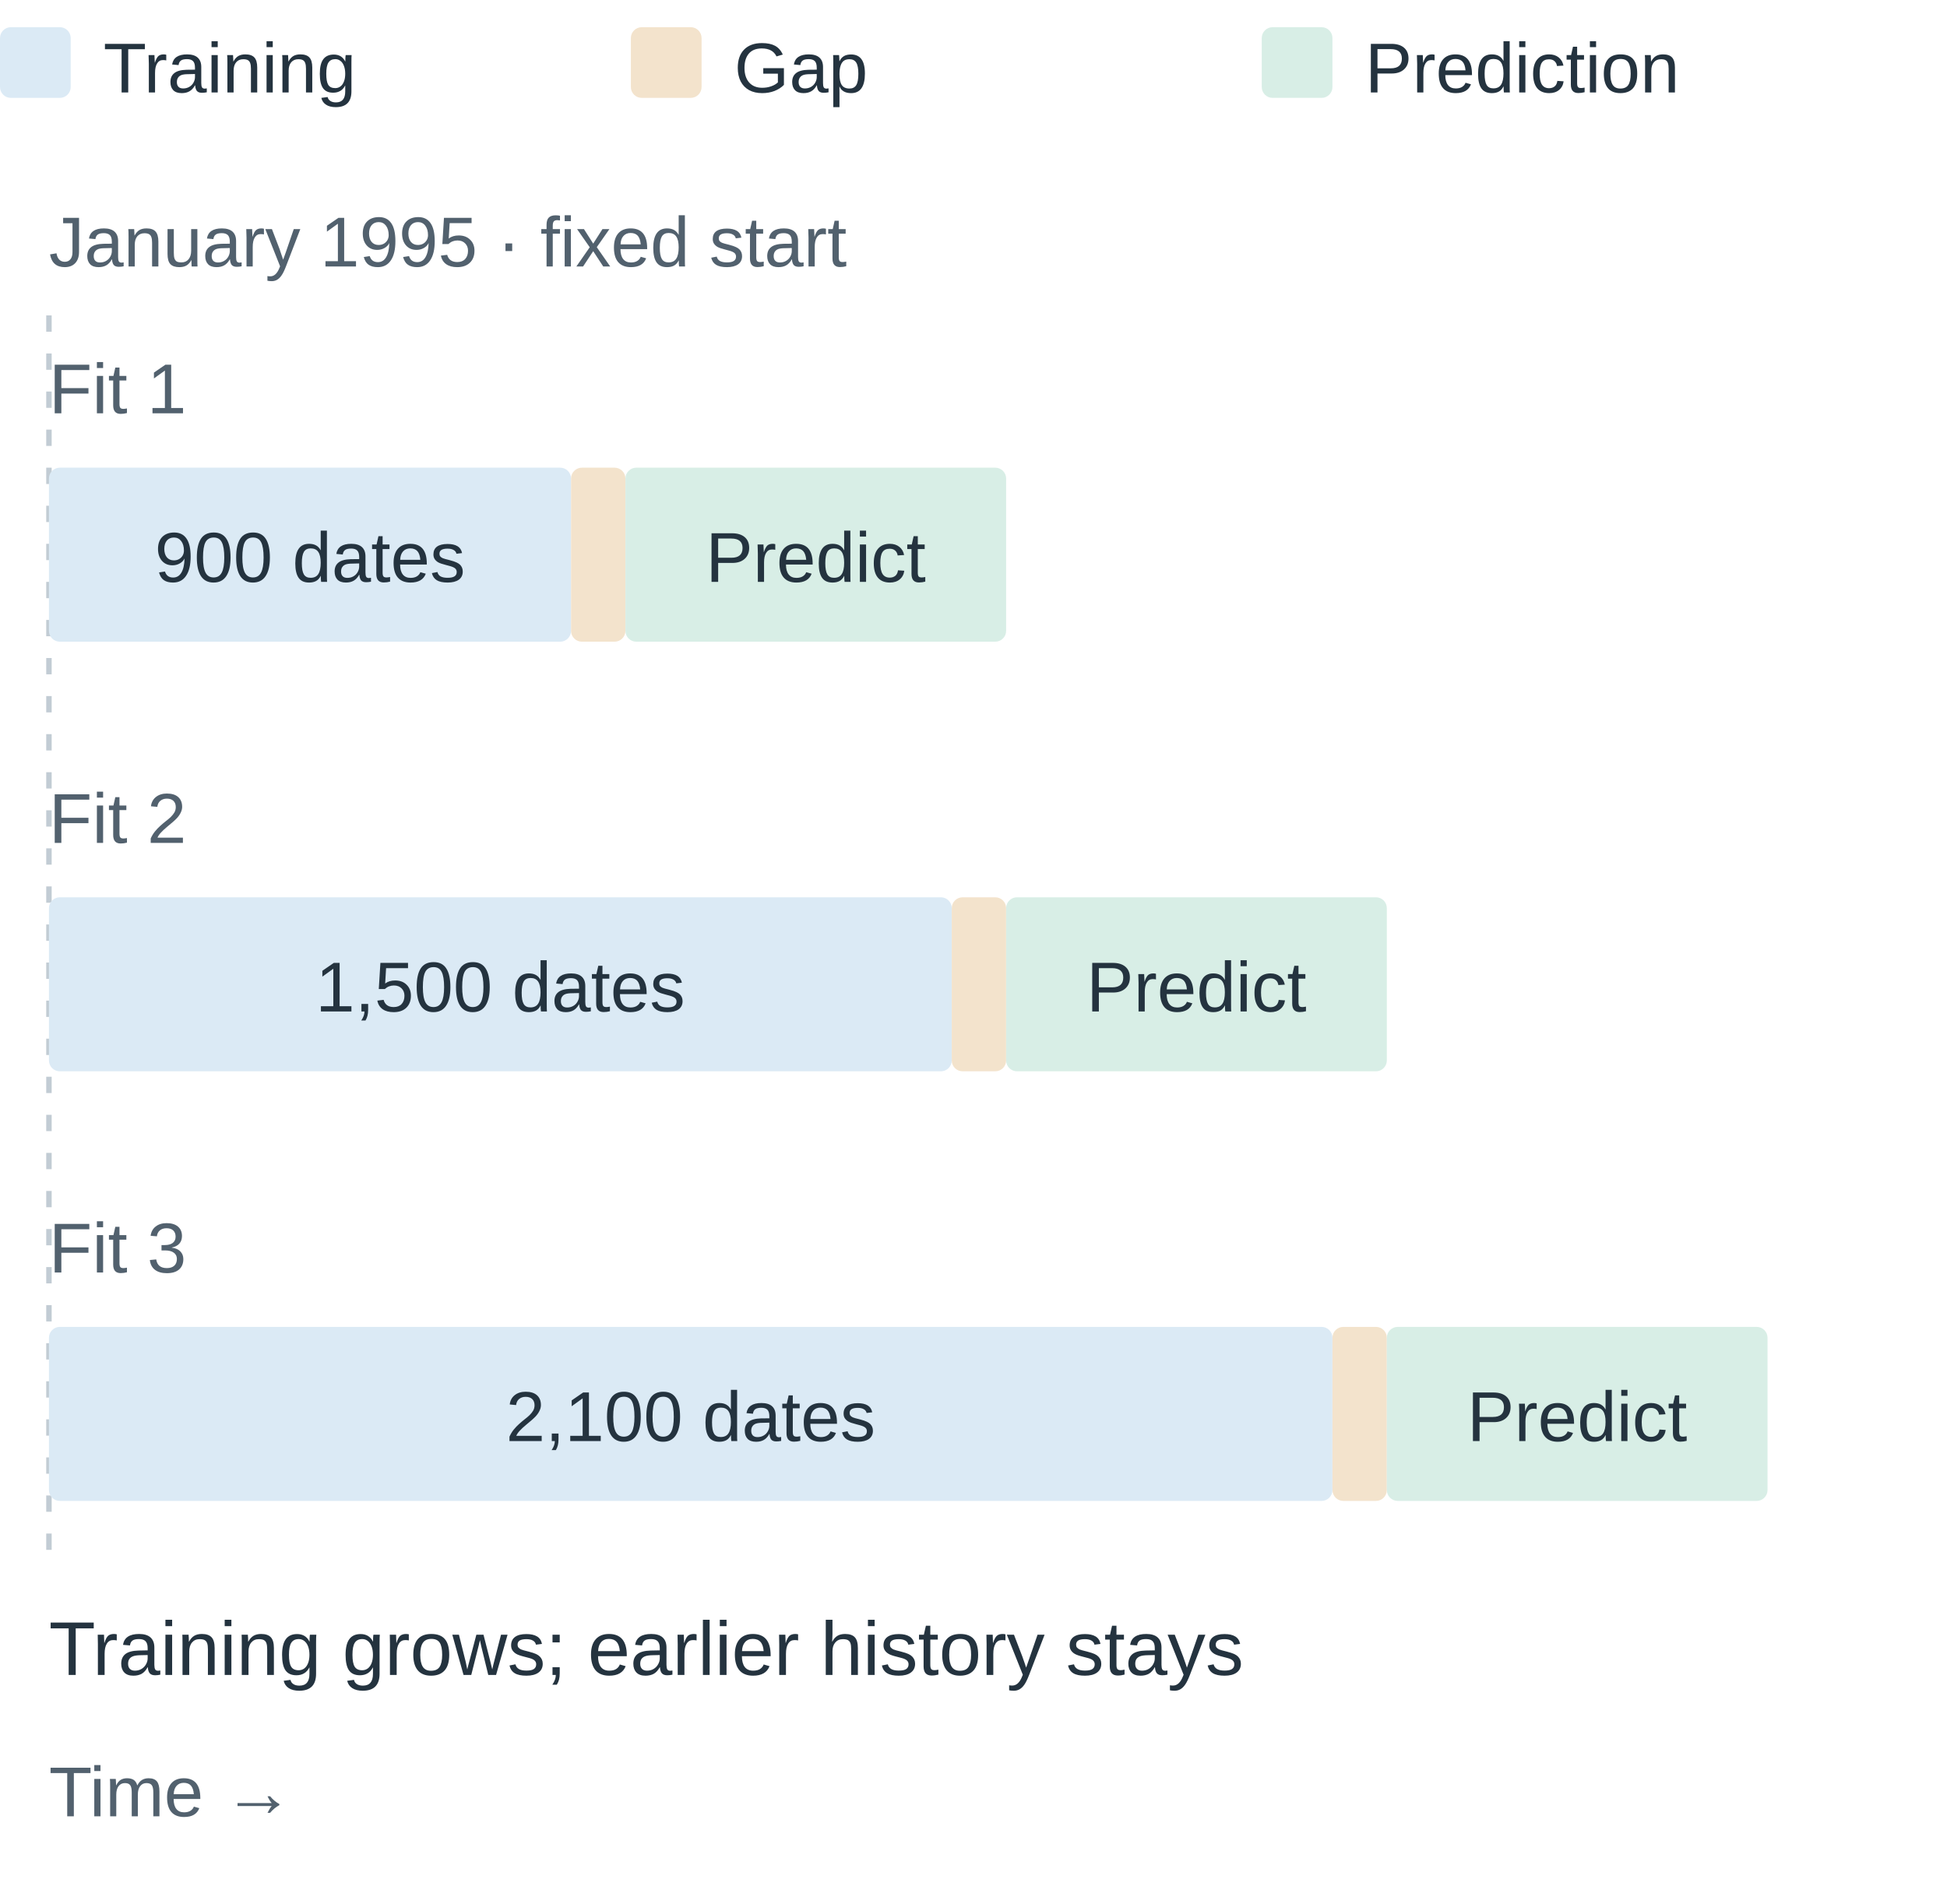
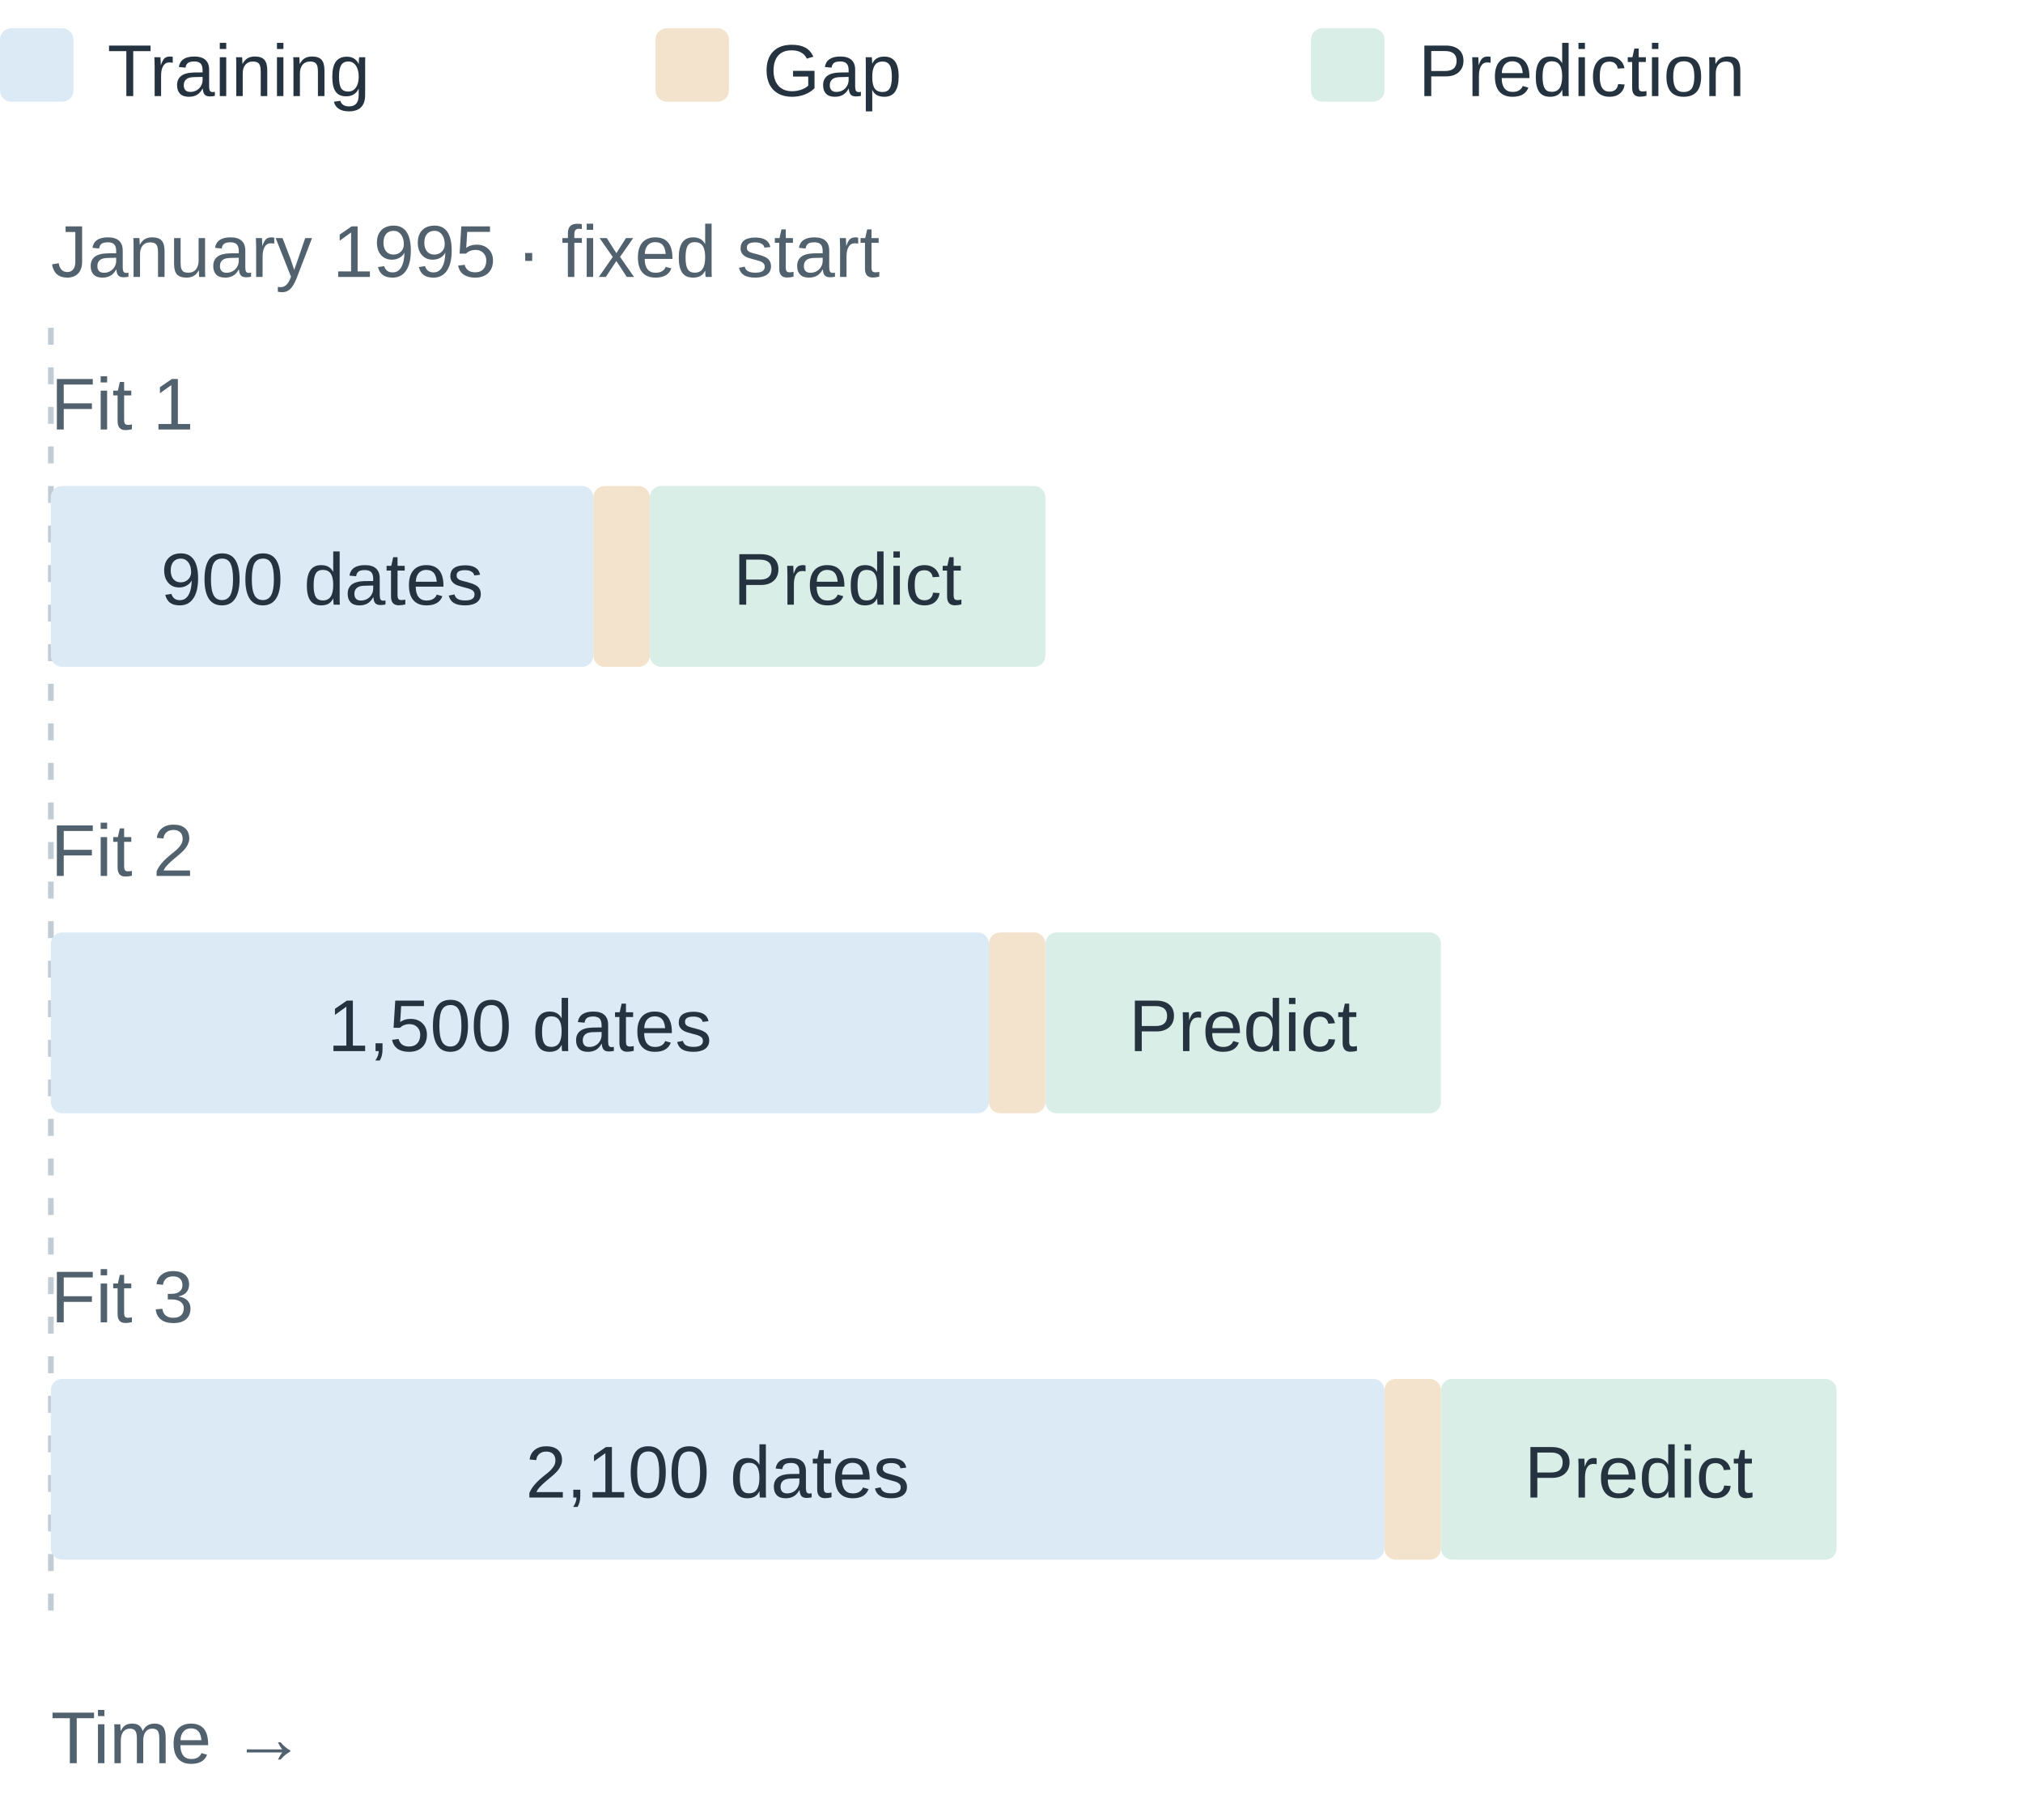
- <svg xmlns="http://www.w3.org/2000/svg" width="358" height="350" viewBox="0 0 358 350">
+ <svg xmlns="http://www.w3.org/2000/svg" width="358" height="322" viewBox="0 0 358 322">
  <g font-family="Arial, DejaVu Sans, sans-serif" fill="#24333f">
    <rect x="0" y="5" width="13" height="13" rx="2" fill="#dbeaf5" />
    <text x="19" y="17" font-size="13" text-anchor="start" fill="#24333f">Training</text>
    <rect x="116" y="5" width="13" height="13" rx="2" fill="#f3e3cc" />
    <text x="135" y="17" font-size="13" text-anchor="start" fill="#24333f">Gap</text>
    <rect x="232" y="5" width="13" height="13" rx="2" fill="#d8eee6" />
    <text x="251" y="17" font-size="13" text-anchor="start" fill="#24333f">Prediction</text>
    <text x="9" y="49" font-size="13" text-anchor="start" fill="#52616e">January 1995 · fixed start</text>
    <line x1="9" y1="58" x2="9" y2="288" stroke="#c2ccd4" stroke-dasharray="3 4" />
    <text x="9" y="76" font-size="13" text-anchor="start" fill="#52616e">Fit 1</text>
    <rect x="9" y="86" width="96" height="32" rx="2" fill="#dbeaf5" />
    <rect x="105" y="86" width="10" height="32" rx="2" fill="#f3e3cc" />
    <rect x="115" y="86" width="70" height="32" rx="2" fill="#d8eee6" />
    <text x="57.0" y="107" font-size="13" text-anchor="middle" fill="#24333f">900 dates</text>
    <text x="150.0" y="107" font-size="13" text-anchor="middle" fill="#24333f">Predict</text>
    <text x="9" y="155" font-size="13" text-anchor="start" fill="#52616e">Fit 2</text>
    <rect x="9" y="165" width="166" height="32" rx="2" fill="#dbeaf5" />
    <rect x="175" y="165" width="10" height="32" rx="2" fill="#f3e3cc" />
    <rect x="185" y="165" width="70" height="32" rx="2" fill="#d8eee6" />
    <text x="92.0" y="186" font-size="13" text-anchor="middle" fill="#24333f">1,500 dates</text>
    <text x="220.0" y="186" font-size="13" text-anchor="middle" fill="#24333f">Predict</text>
    <text x="9" y="234" font-size="13" text-anchor="start" fill="#52616e">Fit 3</text>
    <rect x="9" y="244" width="236" height="32" rx="2" fill="#dbeaf5" />
    <rect x="245" y="244" width="10" height="32" rx="2" fill="#f3e3cc" />
    <rect x="255" y="244" width="70" height="32" rx="2" fill="#d8eee6" />
    <text x="127.0" y="265" font-size="13" text-anchor="middle" fill="#24333f">2,100 dates</text>
    <text x="290.0" y="265" font-size="13" text-anchor="middle" fill="#24333f">Predict</text>
-     <text x="9" y="308" font-size="14" text-anchor="start" fill="#24333f">Training grows; earlier history stays</text>
-     <text x="9" y="334" font-size="13" text-anchor="start" fill="#52616e">Time →</text>
+     <text x="9" y="312" font-size="13" text-anchor="start" fill="#52616e">Time →</text>
  </g>
</svg>
